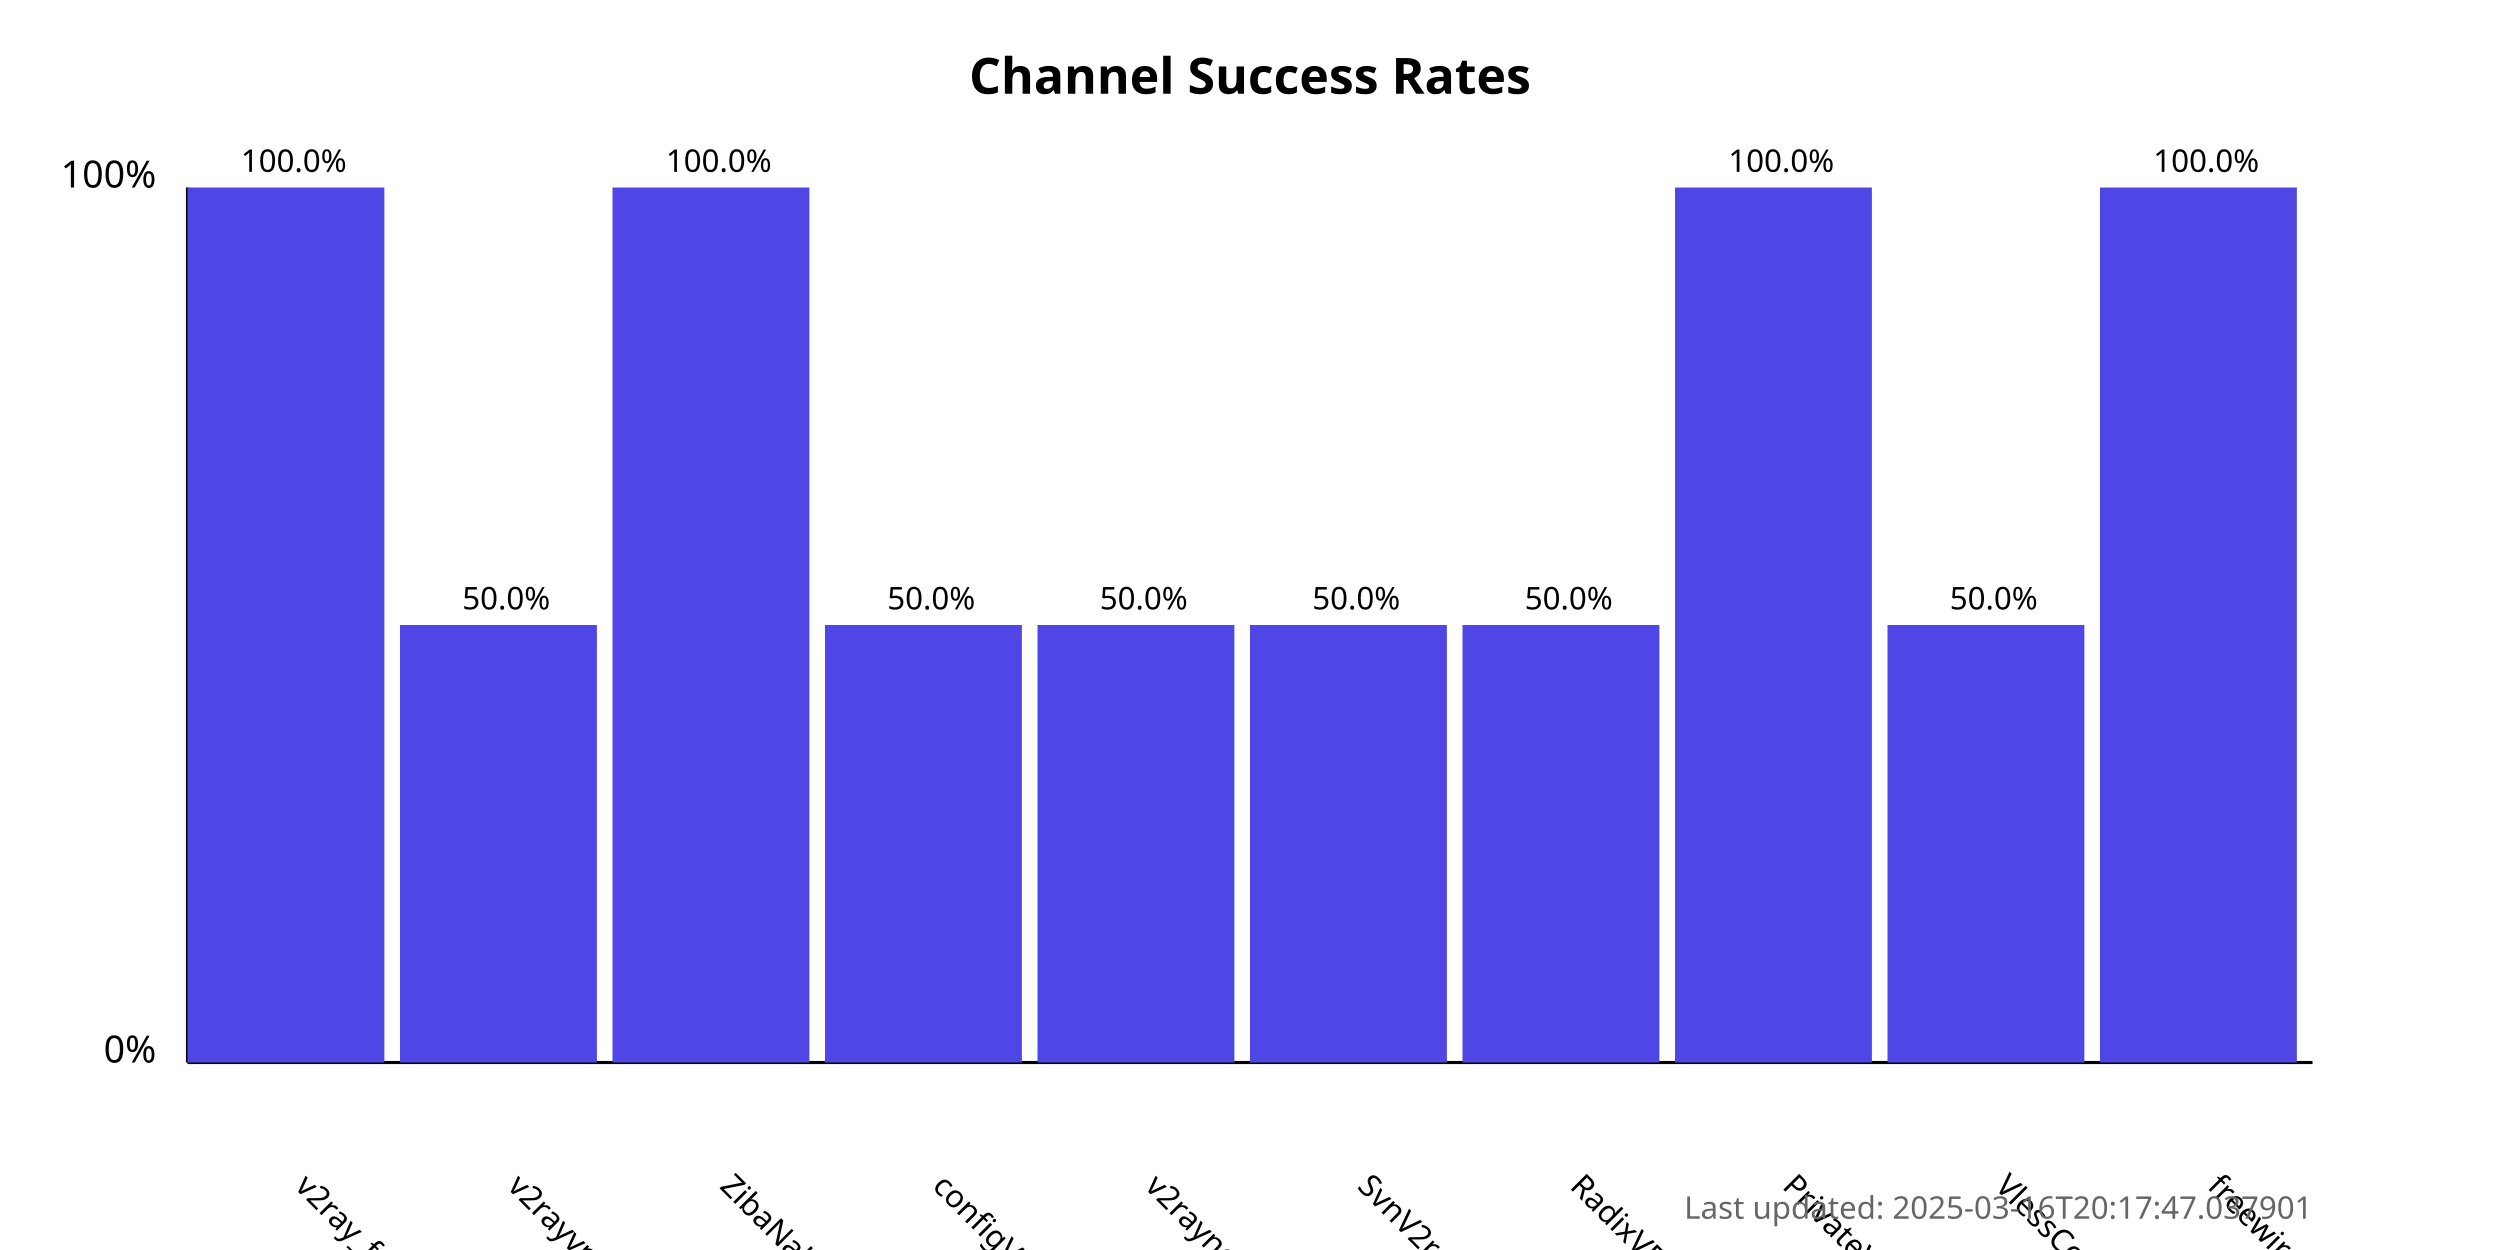
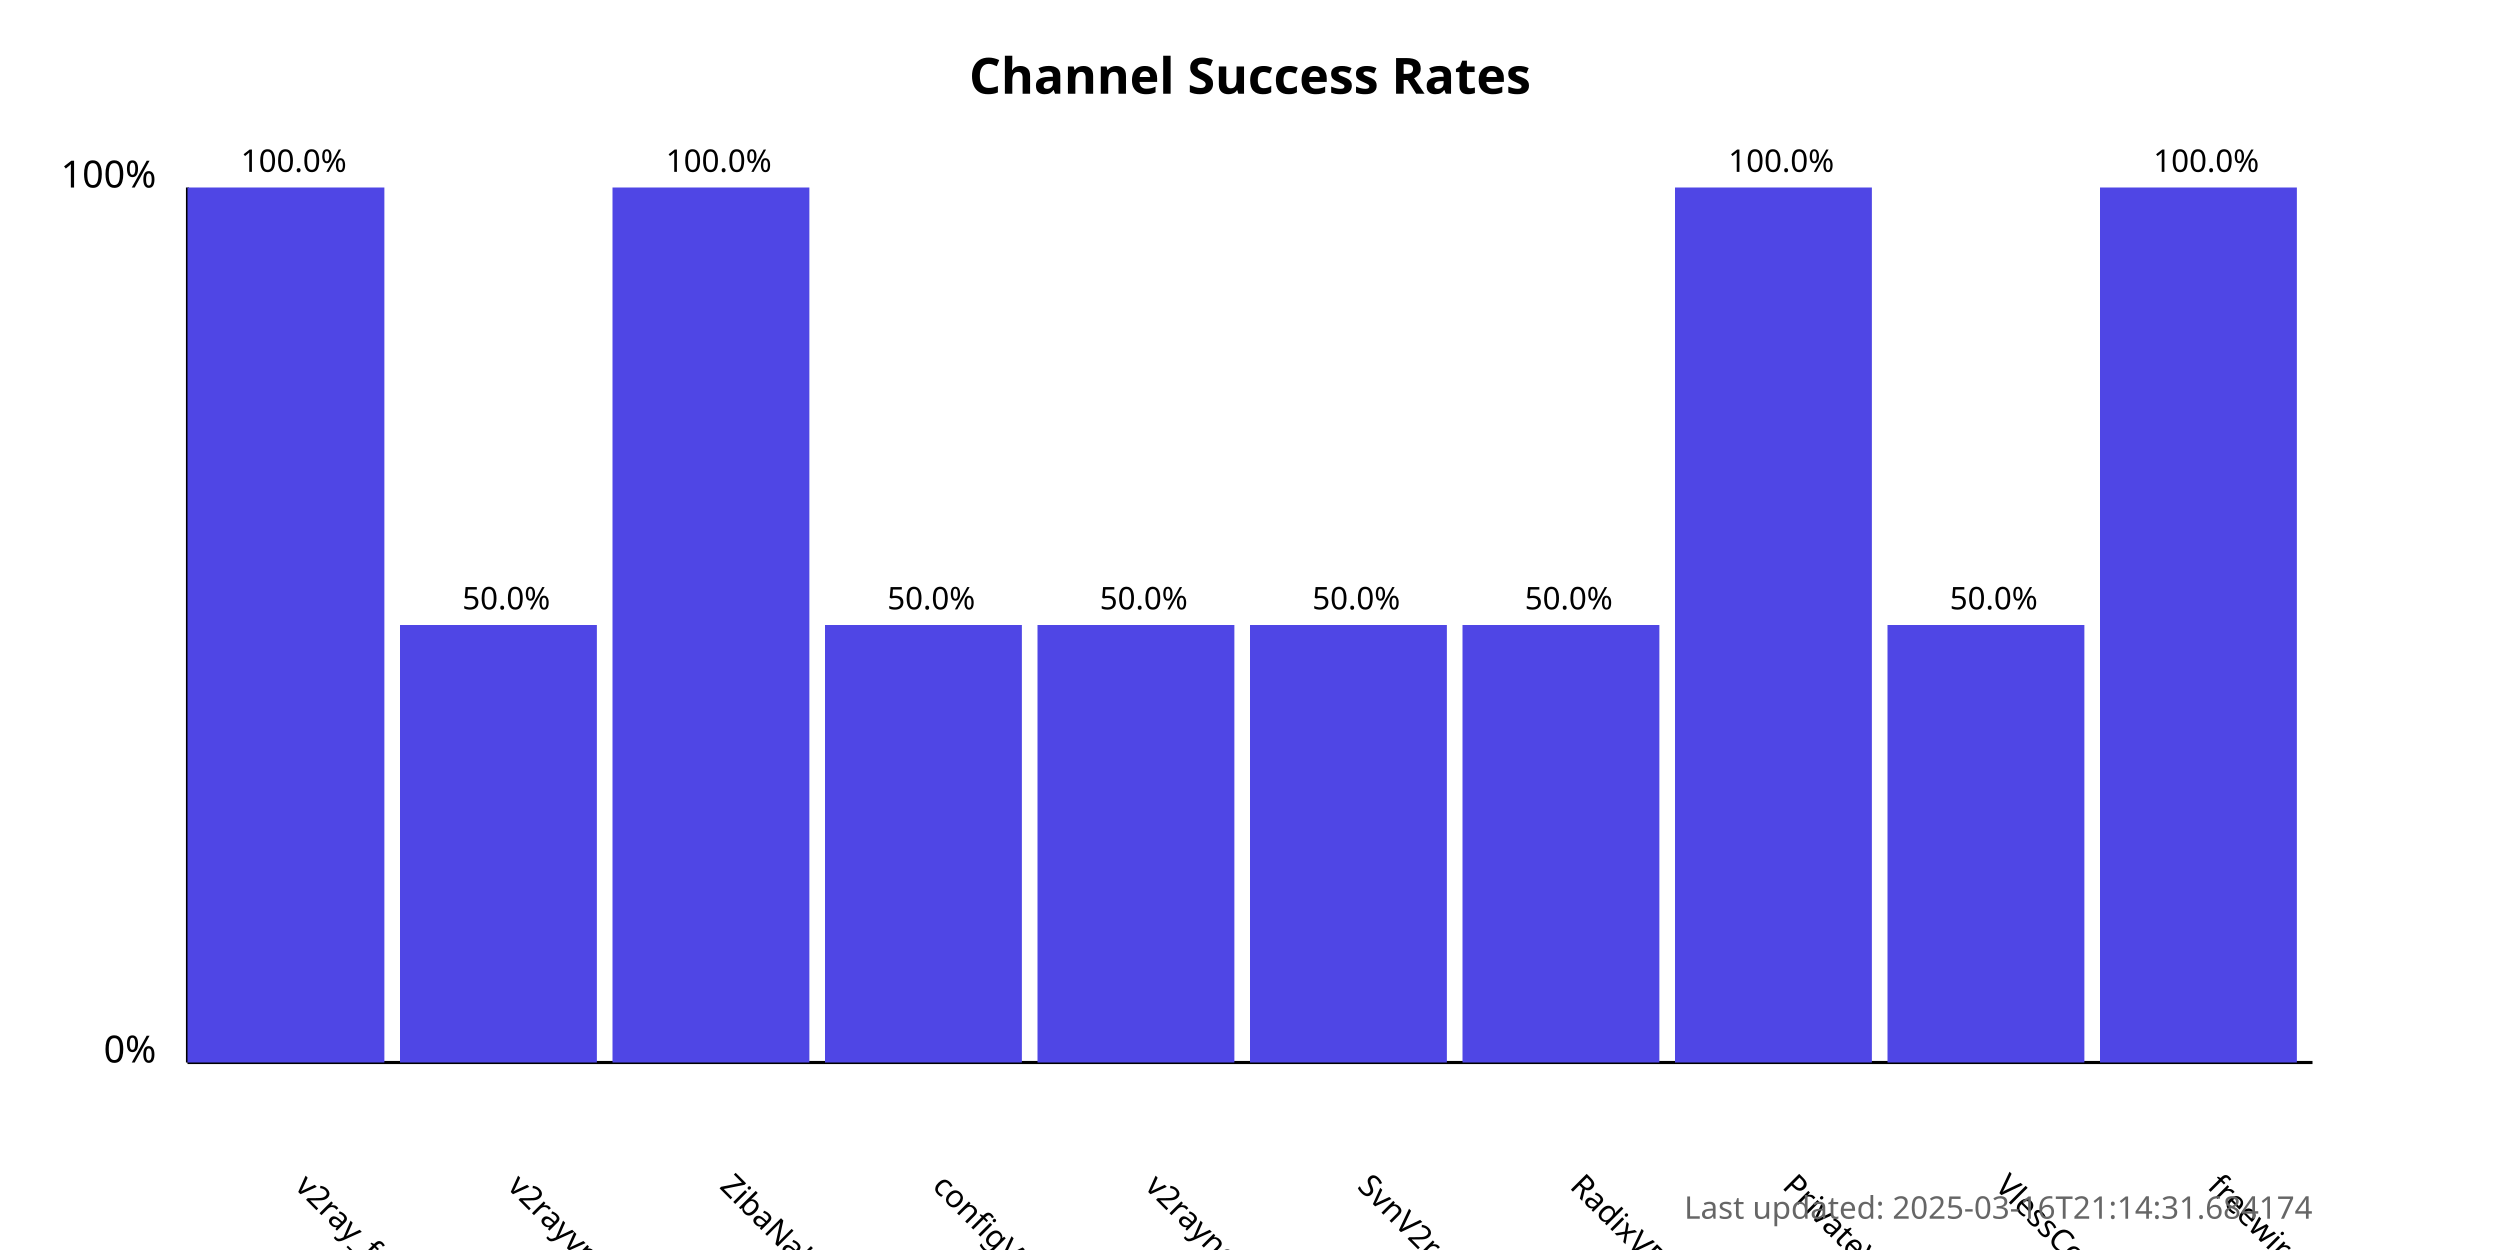
<svg xmlns="http://www.w3.org/2000/svg" width="800" height="400">
  <style>
            .chart-title { font: bold 16px sans-serif; }
            .axis-label { font: 12px sans-serif; }
            .tick-label { font: 10px sans-serif; }
            .bar { fill: #4f46e5; }
            .bar:hover { fill: #6366f1; }
            .timestamp { font: 10px sans-serif; fill: #666; }
        </style>
  <text x="400.0" y="30" text-anchor="middle" class="chart-title">
            Channel Success Rates
        </text>
  <line x1="60" y1="340" x2="60" y2="60" stroke="black" stroke-width="1" />
  <line x1="60" y1="340" x2="740" y2="340" stroke="black" stroke-width="1" />
  <text x="50" y="340" text-anchor="end" class="axis-label">0%</text>
  <text x="50" y="60" text-anchor="end" class="axis-label">100%</text>
  <g>
    <rect x="60" y="60.0" width="63.0" height="280.0" class="bar" />
    <text x="94.0" y="380" transform="rotate(45, 94.0, 380)" text-anchor="start" class="tick-label">
                v2ray_free_conf
            </text>
    <text x="94.0" y="55.0" text-anchor="middle" class="tick-label">
                100.0%
            </text>
  </g>
  <g>
    <rect x="128.0" y="200.0" width="63.0" height="140.0" class="bar" />
    <text x="162.0" y="380" transform="rotate(45, 162.0, 380)" text-anchor="start" class="tick-label">
                v2rayvpno
            </text>
    <text x="162.0" y="195.0" text-anchor="middle" class="tick-label">
                50.0%
            </text>
  </g>
  <g>
    <rect x="196.0" y="60.0" width="63.0" height="280.0" class="bar" />
    <text x="230.0" y="380" transform="rotate(45, 230.0, 380)" text-anchor="start" class="tick-label">
                ZibaNabz
            </text>
    <text x="230.0" y="55.0" text-anchor="middle" class="tick-label">
                100.0%
            </text>
  </g>
  <g>
    <rect x="264.0" y="200.0" width="63.0" height="140.0" class="bar" />
    <text x="298.0" y="380" transform="rotate(45, 298.0, 380)" text-anchor="start" class="tick-label">
                configV2rayForFree
            </text>
    <text x="298.0" y="195.0" text-anchor="middle" class="tick-label">
                50.0%
            </text>
  </g>
  <g>
    <rect x="332.0" y="200.0" width="63.0" height="140.0" class="bar" />
    <text x="366.0" y="380" transform="rotate(45, 366.0, 380)" text-anchor="start" class="tick-label">
                v2rayngvpn
            </text>
    <text x="366.0" y="195.0" text-anchor="middle" class="tick-label">
                50.0%
            </text>
  </g>
  <g>
    <rect x="400.0" y="200.0" width="63.0" height="140.0" class="bar" />
    <text x="434.0" y="380" transform="rotate(45, 434.0, 380)" text-anchor="start" class="tick-label">
                SvnV2ray
            </text>
    <text x="434.0" y="195.0" text-anchor="middle" class="tick-label">
                50.0%
            </text>
  </g>
  <g>
    <rect x="468.0" y="200.0" width="63.0" height="140.0" class="bar" />
    <text x="502.0" y="380" transform="rotate(45, 502.0, 380)" text-anchor="start" class="tick-label">
                RadixVPN
            </text>
    <text x="502.0" y="195.0" text-anchor="middle" class="tick-label">
                50.0%
            </text>
  </g>
  <g>
    <rect x="536.0" y="60.0" width="63.0" height="280.0" class="bar" />
    <text x="570.0" y="380" transform="rotate(45, 570.0, 380)" text-anchor="start" class="tick-label">
                PrivateVPNs
            </text>
    <text x="570.0" y="55.0" text-anchor="middle" class="tick-label">
                100.0%
            </text>
  </g>
  <g>
    <rect x="604.0" y="200.0" width="63.0" height="140.0" class="bar" />
    <text x="638.0" y="380" transform="rotate(45, 638.0, 380)" text-anchor="start" class="tick-label">
                VlessConfig
            </text>
    <text x="638.0" y="195.0" text-anchor="middle" class="tick-label">
                50.0%
            </text>
  </g>
  <g>
    <rect x="672.0" y="60.0" width="63.0" height="280.0" class="bar" />
    <text x="706.0" y="380" transform="rotate(45, 706.0, 380)" text-anchor="start" class="tick-label">
                freewireguard
            </text>
    <text x="706.0" y="55.0" text-anchor="middle" class="tick-label">
                100.0%
            </text>
  </g>
  <text x="740" y="390" text-anchor="end" class="timestamp">
-             Last updated: 2025-03-16T20:17:47.037901
+             Last updated: 2025-03-16T21:14:31.684174
        </text>
</svg>
